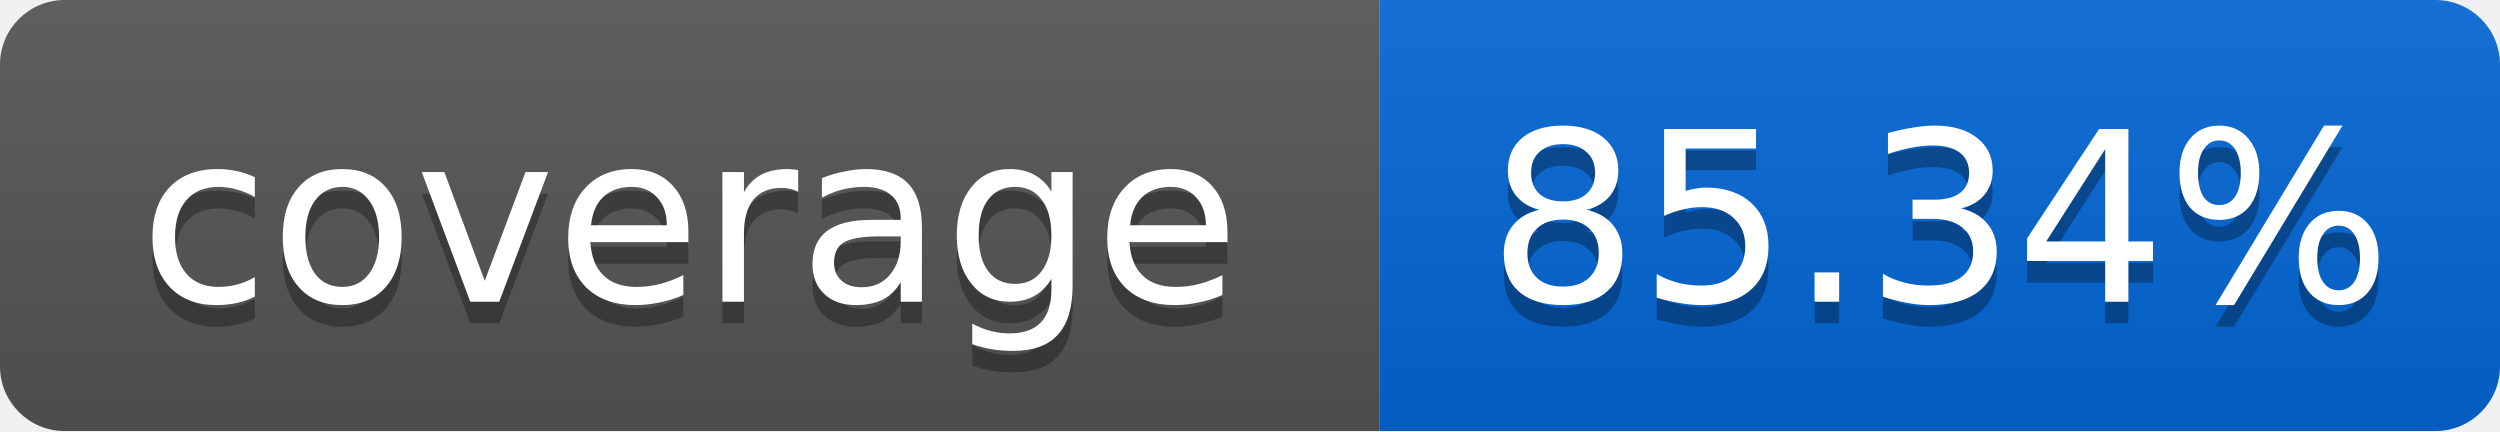
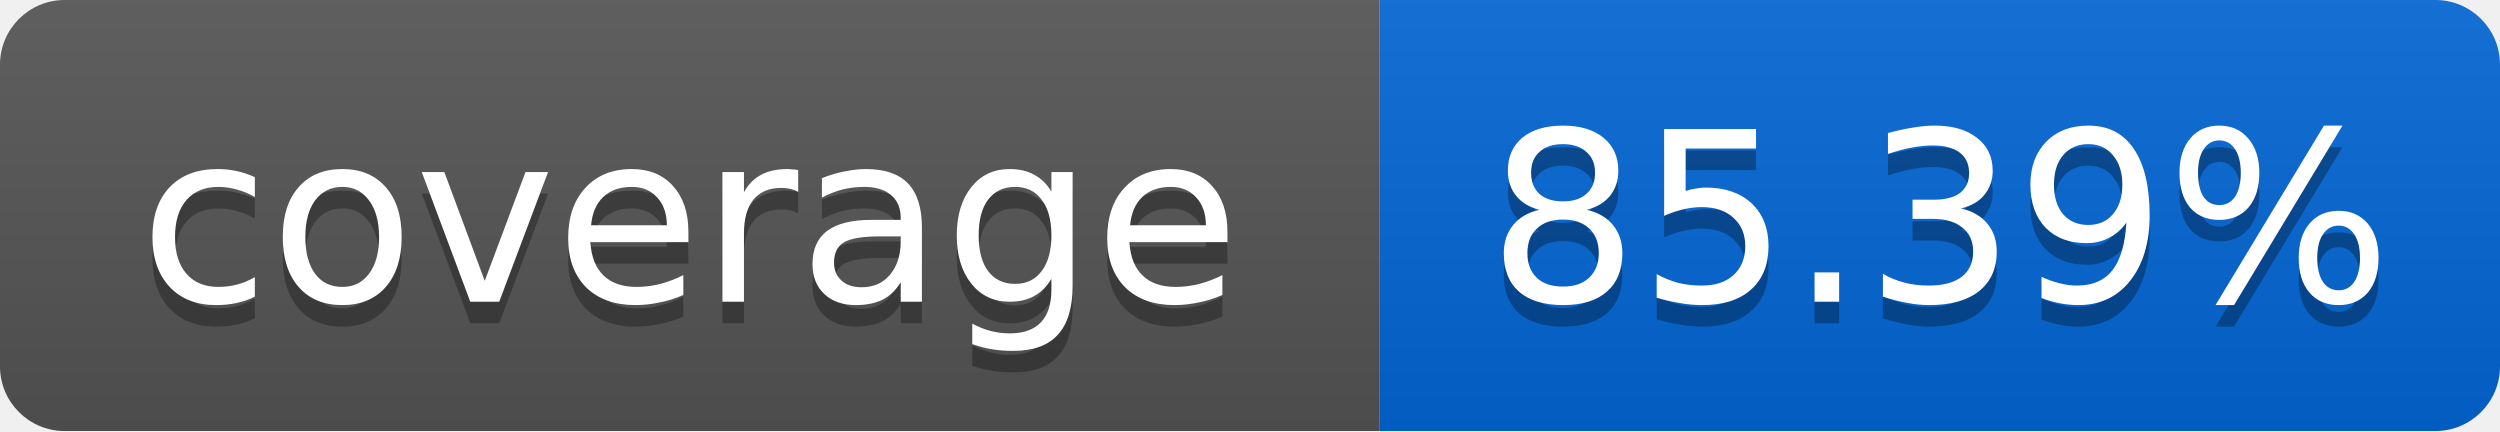
<svg xmlns="http://www.w3.org/2000/svg" width="116" height="20">
  <linearGradient id="smooth" x2="0" y2="100%">
    <stop offset="0" stop-color="#bbb" stop-opacity=".1" />
    <stop offset="1" stop-opacity=".1" />
  </linearGradient>
  <mask id="round">
    <rect width="116" height="20" rx="3" fill="#fff" />
  </mask>
  <g mask="url(#round)">
    <rect width="64" height="20" fill="#555" />
    <rect x="64" width="52" height="20" fill="#0366D6" />
    <rect width="116" height="20" fill="url(#smooth)" />
  </g>
  <g fill="#fff" text-anchor="middle" font-family="DejaVu Sans,Verdana,Geneva,sans-serif" font-size="11">
    <text x="32" y="15" fill="#010101" fill-opacity=".3">coverage</text>
    <text x="32" y="14">coverage</text>
-     <text x="90" y="15" fill="#010101" fill-opacity=".3">85.34%</text>
-     <text x="90" y="14">85.34%</text>
+     <text x="90" y="15" fill="#010101" fill-opacity=".3">85.39%</text>
+     <text x="90" y="14">85.39%</text>
  </g>
</svg>
